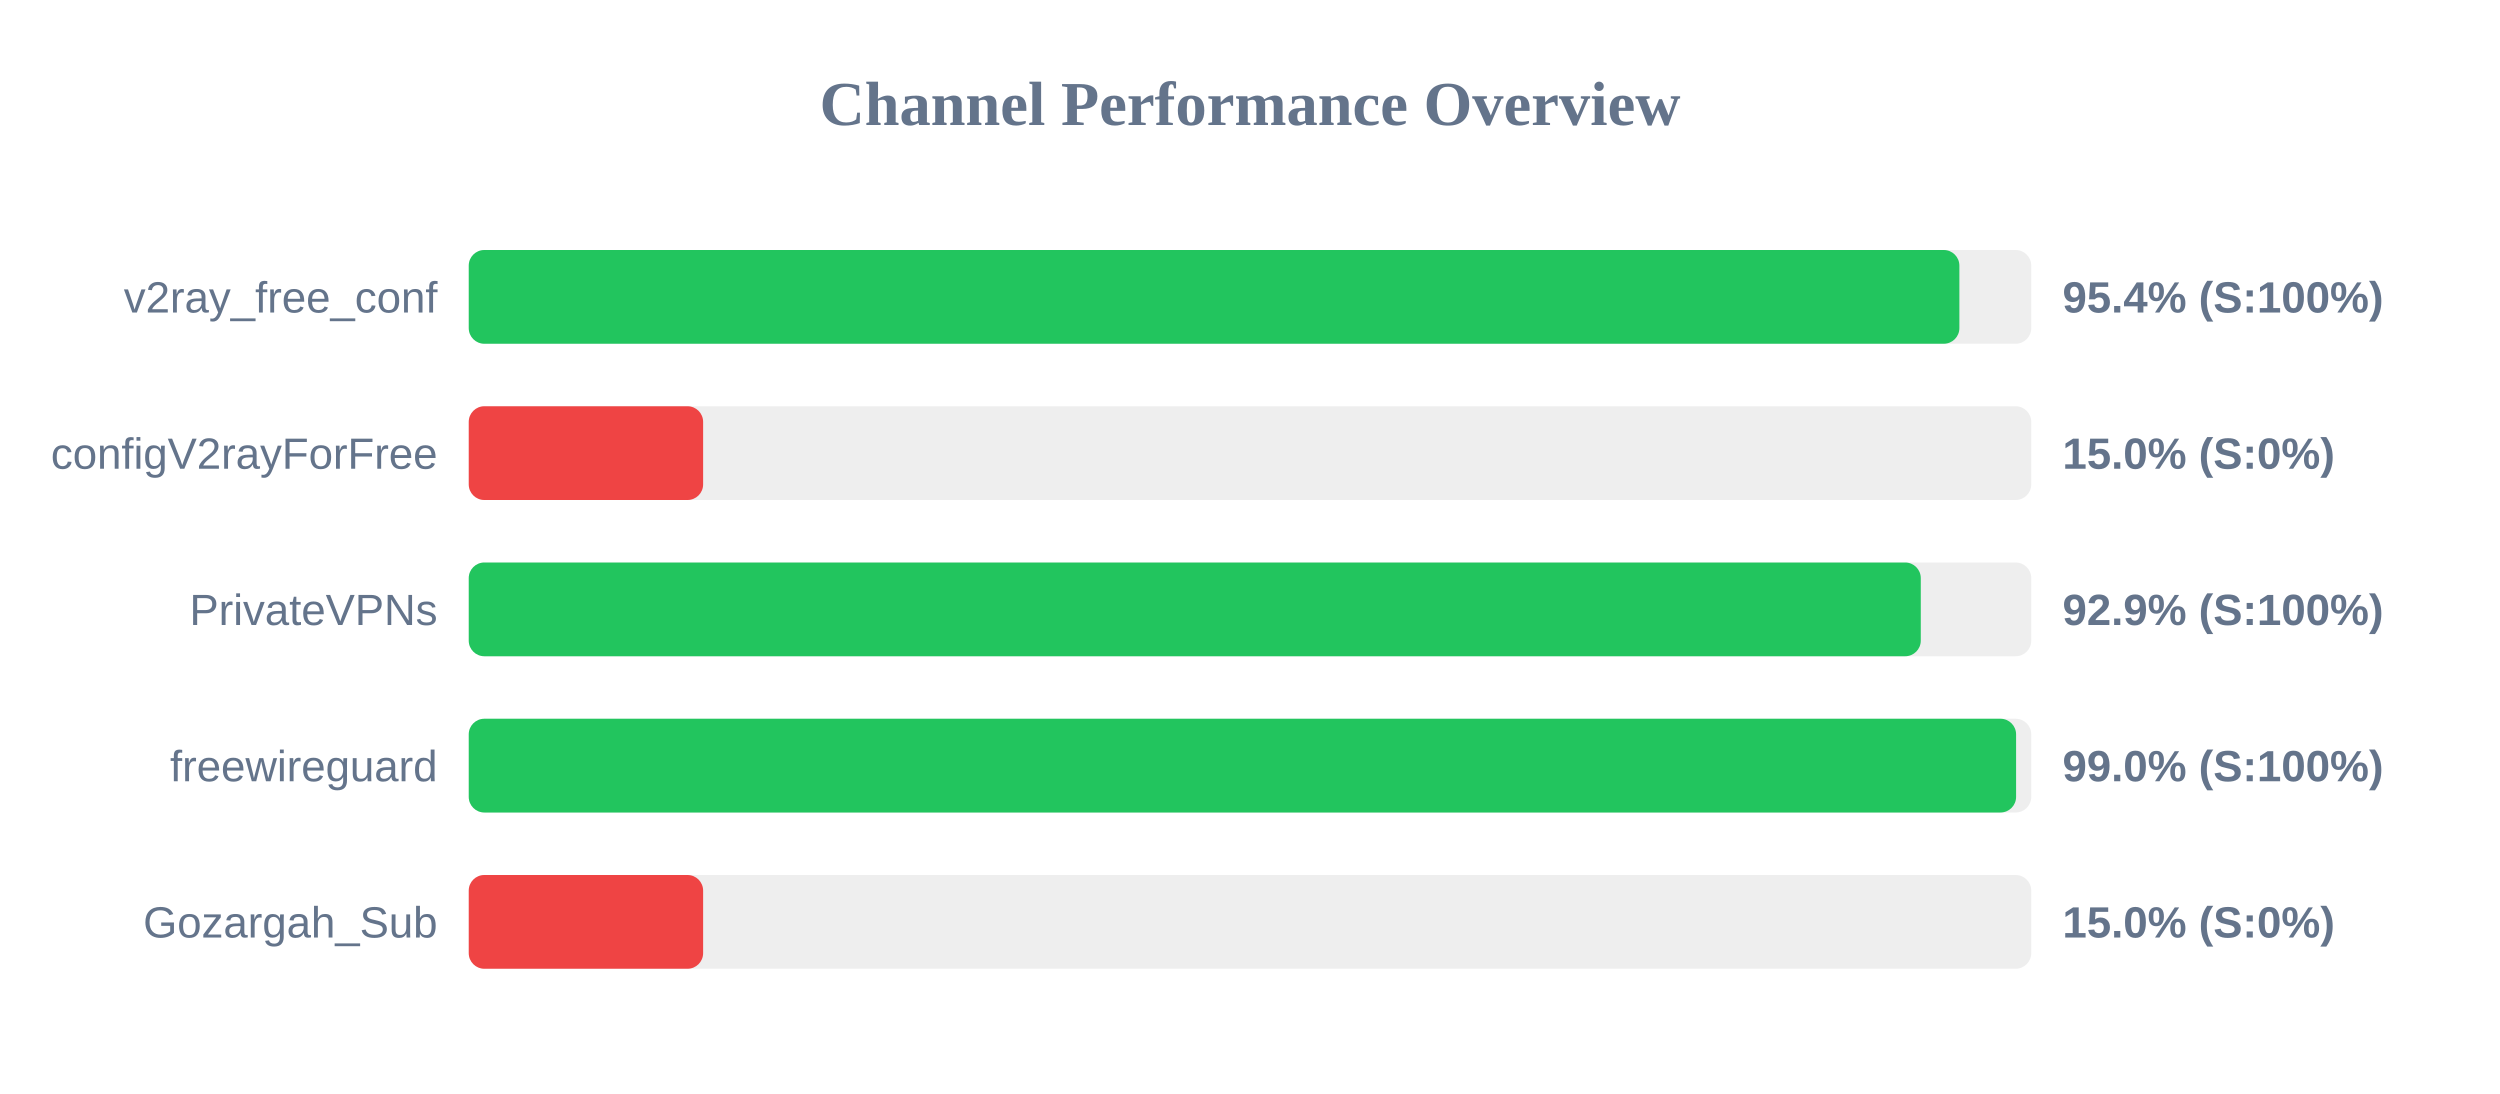
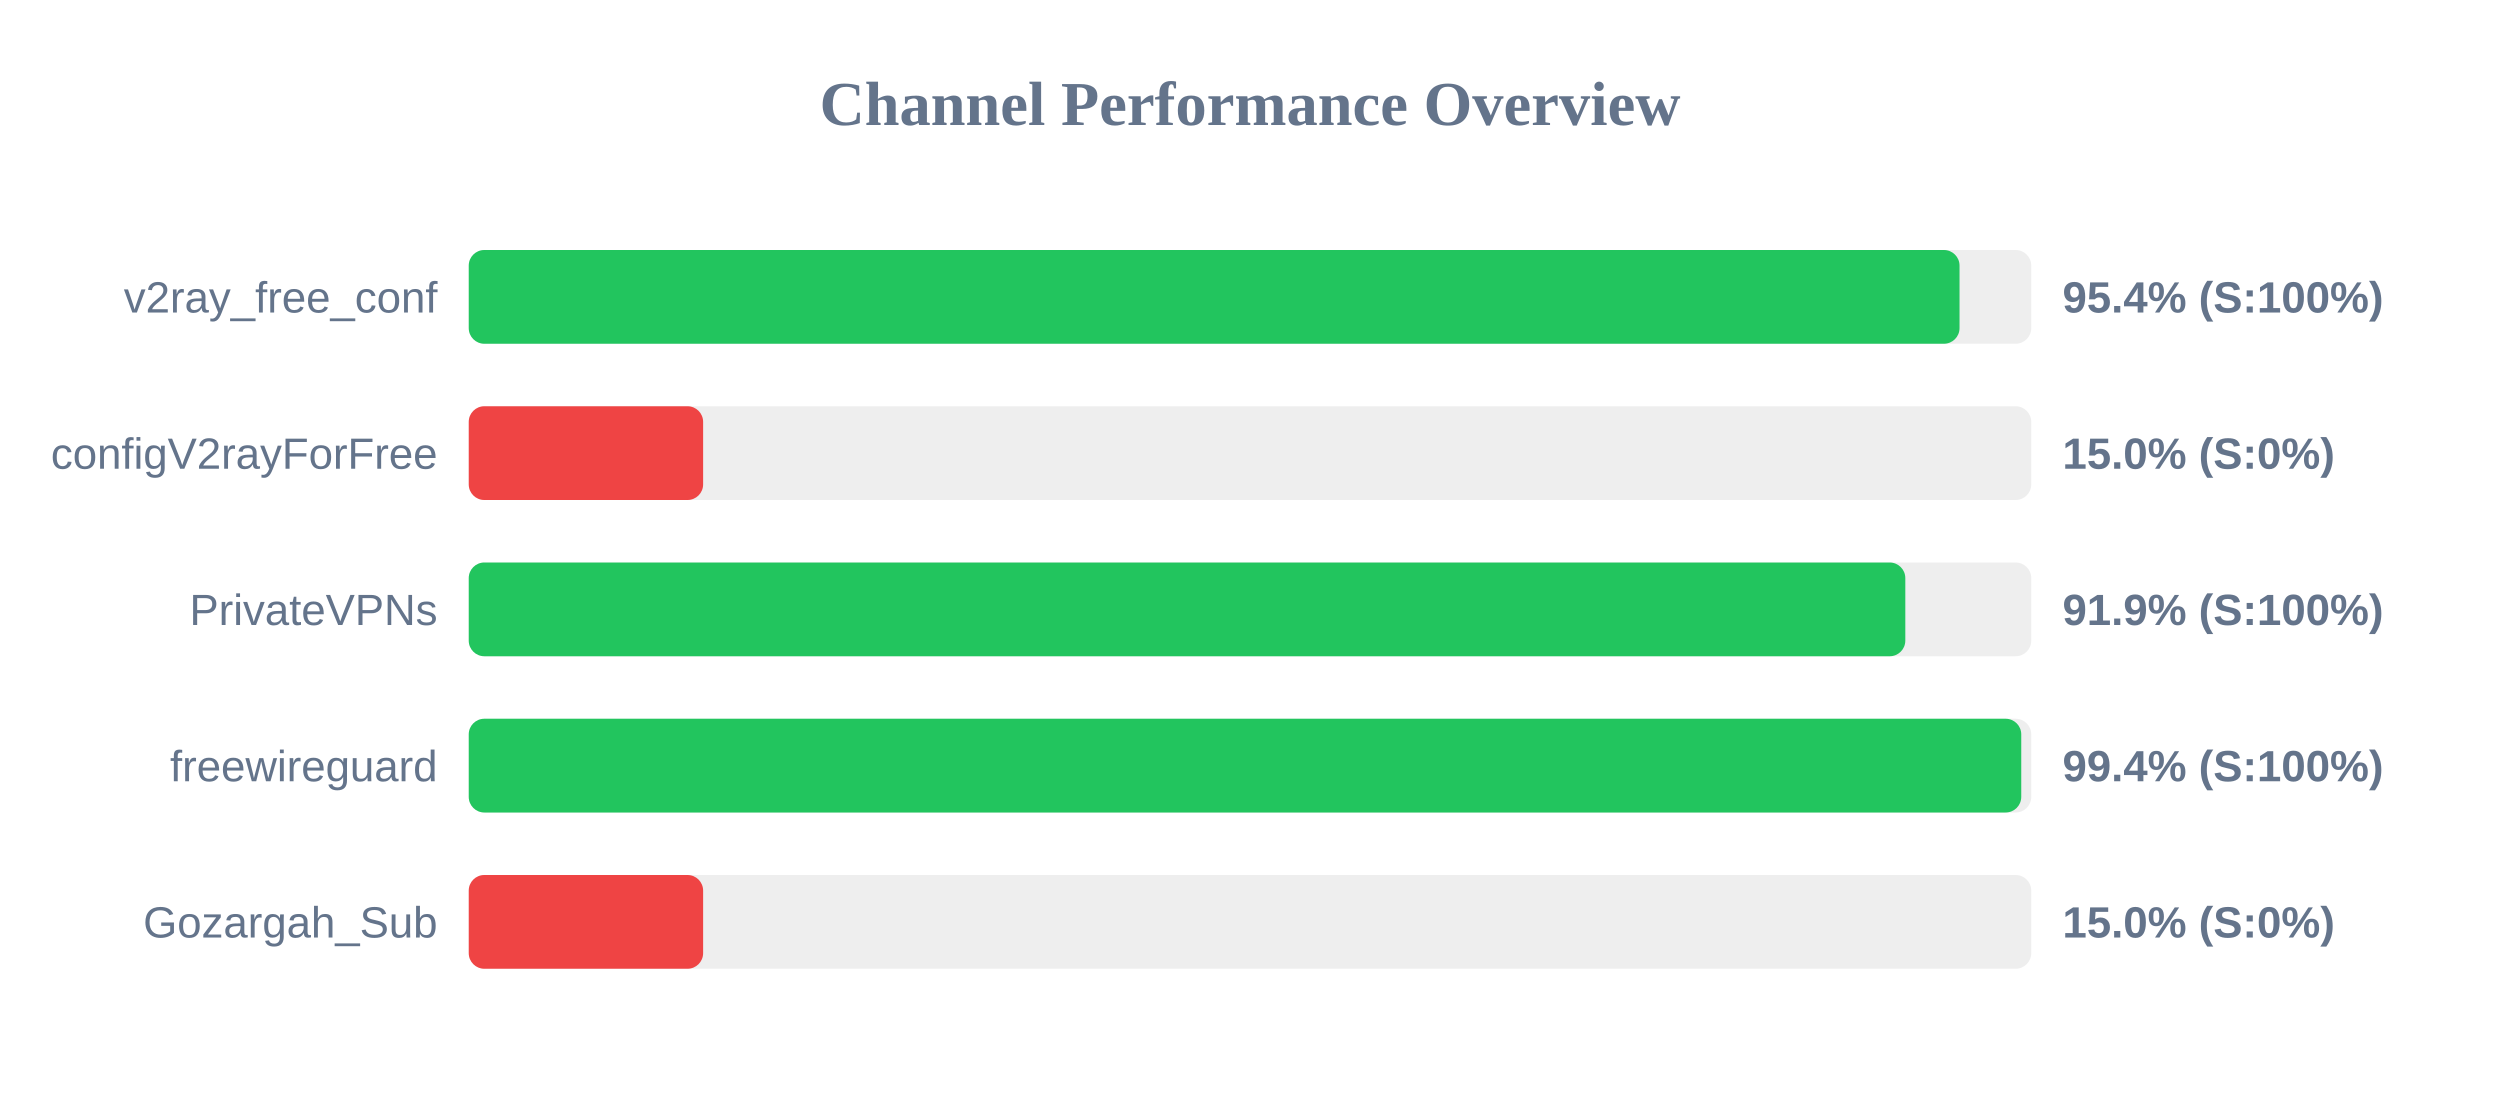
<svg xmlns="http://www.w3.org/2000/svg" width="800" height="350" version="1.1">
  <style>
        .row { font: 14px Arial; fill: #64748b; }
        .score { font: bold 14px Arial; fill: #64748b; }
    </style>
  <text x="400" y="40" text-anchor="middle" font-size="20px" font-weight="bold" fill="#64748b">Channel Performance Overview</text>
  <rect x="150" y="80" width="500" height="30" fill="#eee" rx="5" />
-   <rect x="150" y="80" width="477.0" height="30" fill="#22c55e" rx="5" />
+   <rect x="150" y="80" width="477.05" height="30" fill="#22c55e" rx="5" />
  <text x="140" y="100" text-anchor="end" class="row">v2ray_free_conf</text>
  <text x="660" y="100" text-anchor="start" class="score">95.4% (S:100%)</text>
  <rect x="150" y="130" width="500" height="30" fill="#eee" rx="5" />
  <rect x="150" y="130" width="75.0" height="30" fill="#ef4444" rx="5" />
  <text x="140" y="150" text-anchor="end" class="row">configV2rayForFree</text>
  <text x="660" y="150" text-anchor="start" class="score">15.0% (S:0%)</text>
  <rect x="150" y="180" width="500" height="30" fill="#eee" rx="5" />
-   <rect x="150" y="180" width="464.65" height="30" fill="#22c55e" rx="5" />
+   <rect x="150" y="180" width="459.7" height="30" fill="#22c55e" rx="5" />
  <text x="140" y="200" text-anchor="end" class="row">PrivateVPNs</text>
-   <text x="660" y="200" text-anchor="start" class="score">92.9% (S:100%)</text>
+   <text x="660" y="200" text-anchor="start" class="score">91.9% (S:100%)</text>
  <rect x="150" y="230" width="500" height="30" fill="#eee" rx="5" />
-   <rect x="150" y="230" width="495.15" height="30" fill="#22c55e" rx="5" />
+   <rect x="150" y="230" width="496.8" height="30" fill="#22c55e" rx="5" />
  <text x="140" y="250" text-anchor="end" class="row">freewireguard</text>
-   <text x="660" y="250" text-anchor="start" class="score">99.0% (S:100%)</text>
+   <text x="660" y="250" text-anchor="start" class="score">99.4% (S:100%)</text>
  <rect x="150" y="280" width="500" height="30" fill="#eee" rx="5" />
  <rect x="150" y="280" width="75.0" height="30" fill="#ef4444" rx="5" />
  <text x="140" y="300" text-anchor="end" class="row">Gozargah_Sub</text>
  <text x="660" y="300" text-anchor="start" class="score">15.0% (S:0%)</text>
</svg>
